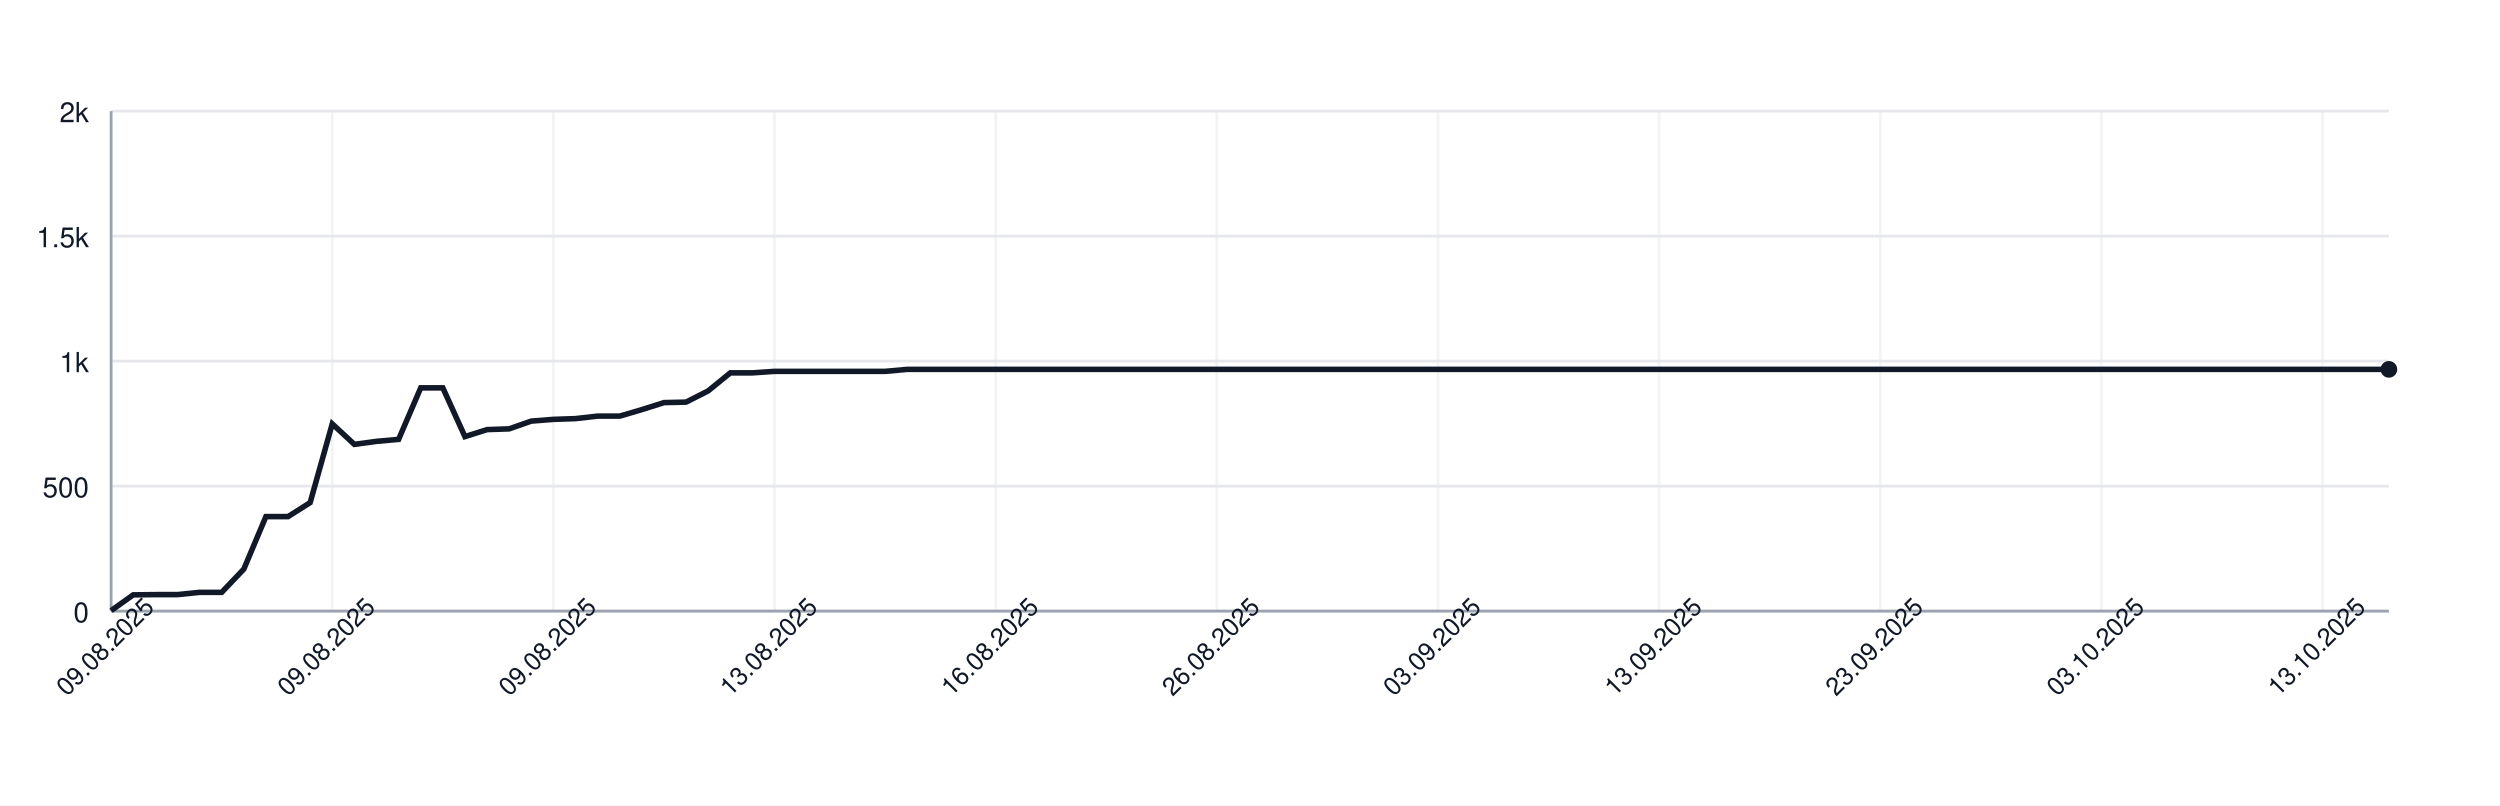
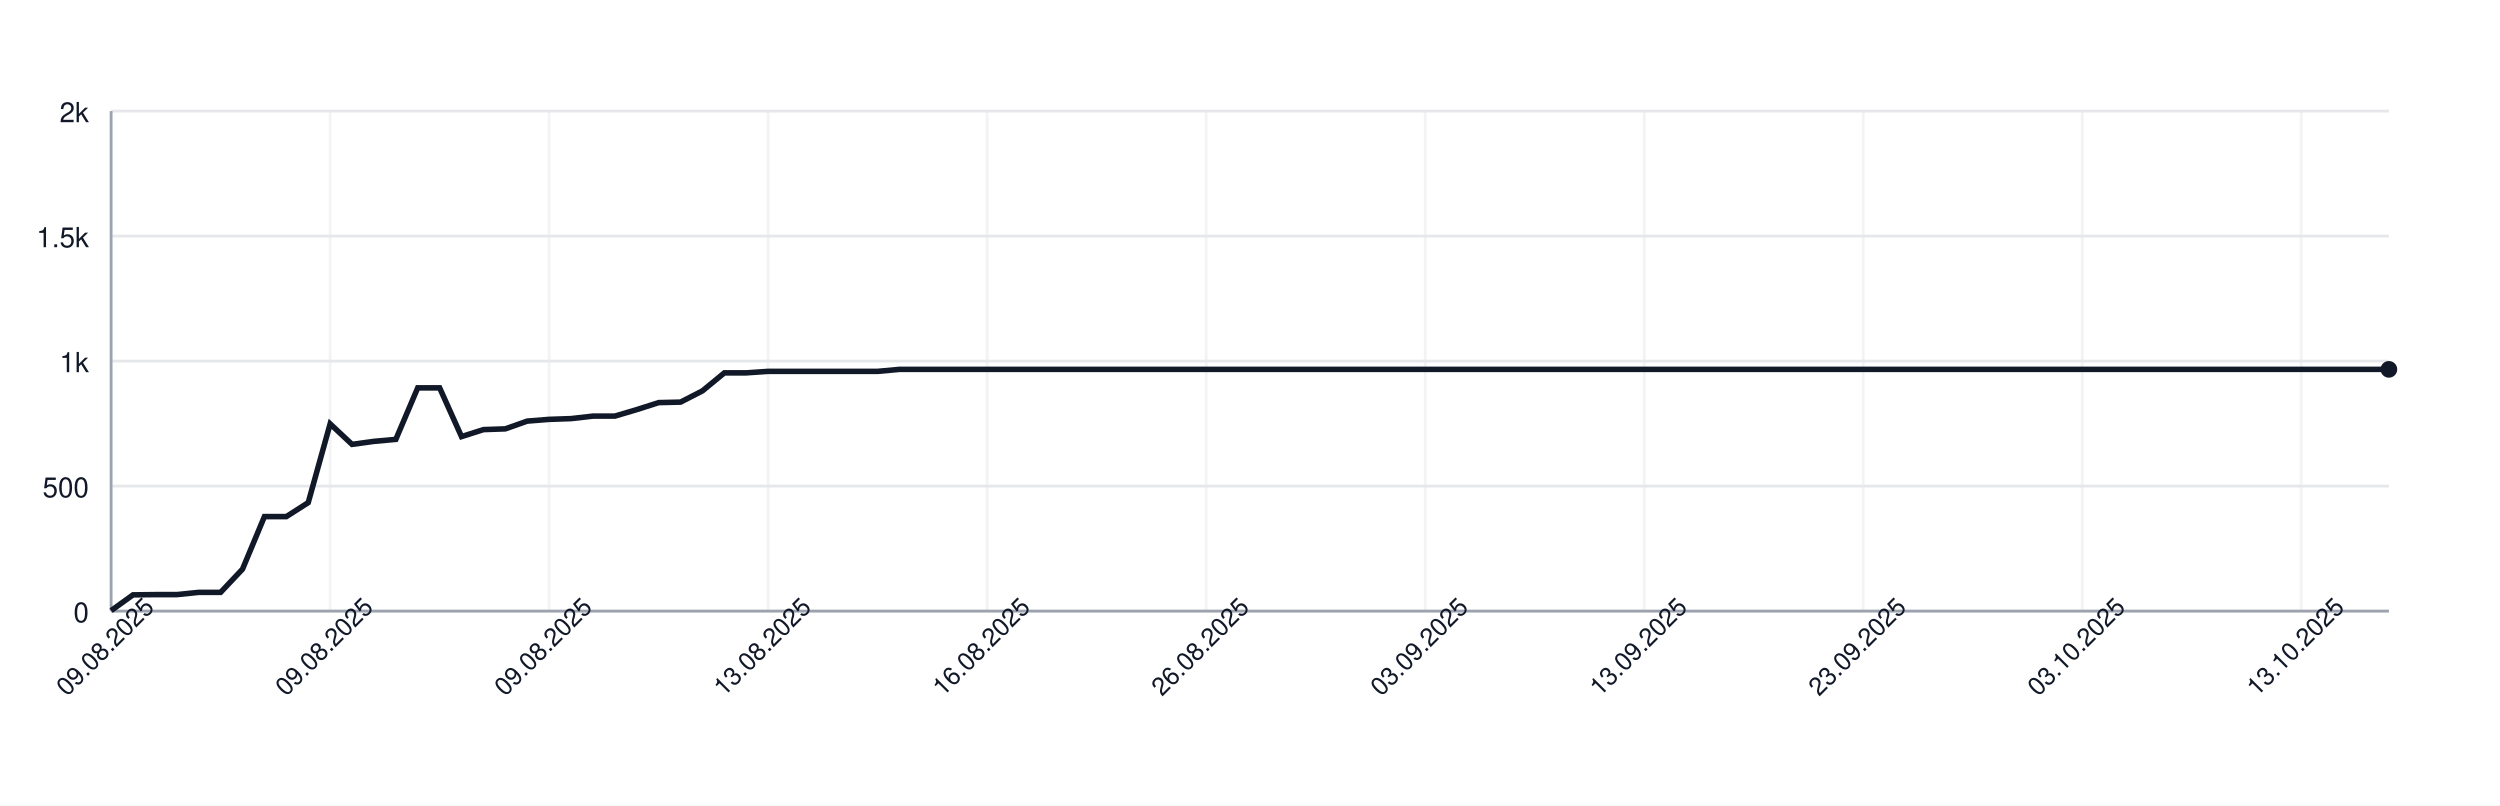
<svg xmlns="http://www.w3.org/2000/svg" width="900" height="290" style="font-family: -apple-system, BlinkMacSystemFont, 'Segoe UI', Helvetica, Arial, sans-serif;">
  <rect width="100%" height="100%" fill="white" />
  <g>
    <line x1="40" y1="220.00" x2="860" y2="220.00" stroke="#e5e7eb" />
    <text x="32" y="224.00" font-size="10" fill="#111827" text-anchor="end">0</text>
    <line x1="40" y1="175.00" x2="860" y2="175.00" stroke="#e5e7eb" />
    <text x="32" y="179.00" font-size="10" fill="#111827" text-anchor="end">500</text>
    <line x1="40" y1="130.00" x2="860" y2="130.00" stroke="#e5e7eb" />
    <text x="32" y="134.00" font-size="10" fill="#111827" text-anchor="end">1k</text>
    <line x1="40" y1="85.00" x2="860" y2="85.00" stroke="#e5e7eb" />
    <text x="32" y="89.00" font-size="10" fill="#111827" text-anchor="end">1.5k</text>
    <line x1="40" y1="40.00" x2="860" y2="40.00" stroke="#e5e7eb" />
    <text x="32" y="44.00" font-size="10" fill="#111827" text-anchor="end">2k</text>
    <line x1="40.00" y1="40" x2="40.00" y2="220" stroke="#e5e7eb" opacity="0.5" />
-     <line x1="119.61" y1="40" x2="119.61" y2="220" stroke="#e5e7eb" opacity="0.5" />
-     <line x1="199.22" y1="40" x2="199.22" y2="220" stroke="#e5e7eb" opacity="0.5" />
-     <line x1="278.83" y1="40" x2="278.83" y2="220" stroke="#e5e7eb" opacity="0.5" />
-     <line x1="358.45" y1="40" x2="358.45" y2="220" stroke="#e5e7eb" opacity="0.5" />
-     <line x1="438.06" y1="40" x2="438.06" y2="220" stroke="#e5e7eb" opacity="0.5" />
-     <line x1="517.67" y1="40" x2="517.67" y2="220" stroke="#e5e7eb" opacity="0.5" />
-     <line x1="597.28" y1="40" x2="597.28" y2="220" stroke="#e5e7eb" opacity="0.5" />
-     <line x1="676.89" y1="40" x2="676.89" y2="220" stroke="#e5e7eb" opacity="0.5" />
-     <line x1="756.50" y1="40" x2="756.50" y2="220" stroke="#e5e7eb" opacity="0.5" />
-     <line x1="836.12" y1="40" x2="836.12" y2="220" stroke="#e5e7eb" opacity="0.5" />
+     <line x1="118.85" y1="40" x2="118.85" y2="220" stroke="#e5e7eb" opacity="0.5" />
+     <line x1="197.69" y1="40" x2="197.69" y2="220" stroke="#e5e7eb" opacity="0.5" />
+     <line x1="276.54" y1="40" x2="276.54" y2="220" stroke="#e5e7eb" opacity="0.5" />
+     <line x1="355.38" y1="40" x2="355.38" y2="220" stroke="#e5e7eb" opacity="0.5" />
+     <line x1="434.23" y1="40" x2="434.23" y2="220" stroke="#e5e7eb" opacity="0.5" />
+     <line x1="513.08" y1="40" x2="513.08" y2="220" stroke="#e5e7eb" opacity="0.5" />
+     <line x1="591.92" y1="40" x2="591.92" y2="220" stroke="#e5e7eb" opacity="0.5" />
+     <line x1="670.77" y1="40" x2="670.77" y2="220" stroke="#e5e7eb" opacity="0.5" />
+     <line x1="749.62" y1="40" x2="749.62" y2="220" stroke="#e5e7eb" opacity="0.5" />
+     <line x1="828.46" y1="40" x2="828.46" y2="220" stroke="#e5e7eb" opacity="0.5" />
    <line x1="40" y1="220" x2="860" y2="220" stroke="#9ca3af" />
    <line x1="40" y1="40" x2="40" y2="220" stroke="#9ca3af" />
-     <path d="M 40.00 219.82 L 47.96 214.15 L 55.92 214.06 L 63.88 214.06 L 71.84 213.25 L 79.81 213.25 L 87.77 204.88 L 95.73 185.98 L 103.69 185.98 L 111.65 180.94 L 119.61 152.59 L 127.57 159.97 L 135.53 158.89 L 143.50 158.17 L 151.46 139.63 L 159.42 139.63 L 167.38 157.18 L 175.34 154.66 L 183.30 154.39 L 191.26 151.60 L 199.22 150.97 L 207.18 150.70 L 215.15 149.80 L 223.11 149.80 L 231.07 147.46 L 239.03 144.94 L 246.99 144.76 L 254.95 140.71 L 262.91 134.23 L 270.87 134.23 L 278.83 133.69 L 286.80 133.69 L 294.76 133.69 L 302.72 133.69 L 310.68 133.69 L 318.64 133.69 L 326.60 132.97 L 334.56 132.97 L 342.52 132.97 L 350.49 132.97 L 358.45 132.97 L 366.41 132.97 L 374.37 132.97 L 382.33 132.97 L 390.29 132.97 L 398.25 132.97 L 406.21 132.97 L 414.17 132.97 L 422.14 132.97 L 430.10 132.97 L 438.06 132.97 L 446.02 132.97 L 453.98 132.97 L 461.94 132.97 L 469.90 132.97 L 477.86 132.97 L 485.83 132.97 L 493.79 132.97 L 501.75 132.97 L 509.71 132.97 L 517.67 132.97 L 525.63 132.97 L 533.59 132.97 L 541.55 132.97 L 549.51 132.97 L 557.48 132.97 L 565.44 132.97 L 573.40 132.97 L 581.36 132.97 L 589.32 132.97 L 597.28 132.97 L 605.24 132.97 L 613.20 132.97 L 621.17 132.97 L 629.13 132.97 L 637.09 132.97 L 645.05 132.97 L 653.01 132.97 L 660.97 132.97 L 668.93 132.97 L 676.89 132.97 L 684.85 132.97 L 692.82 132.97 L 700.78 132.97 L 708.74 132.97 L 716.70 132.97 L 724.66 132.97 L 732.62 132.97 L 740.58 132.97 L 748.54 132.97 L 756.50 132.97 L 764.47 132.97 L 772.43 132.97 L 780.39 132.97 L 788.35 132.97 L 796.31 132.97 L 804.27 132.97 L 812.23 132.97 L 820.19 132.97 L 828.16 132.97 L 836.12 132.97 L 844.08 132.97 L 852.04 132.97 L 860.00 132.97" fill="none" stroke="#111827" stroke-width="2" />
+     <path d="M 40.00 219.82 L 47.88 214.15 L 55.77 214.06 L 63.65 214.06 L 71.54 213.25 L 79.42 213.25 L 87.31 204.88 L 95.19 185.98 L 103.08 185.98 L 110.96 180.94 L 118.85 152.59 L 126.73 159.97 L 134.62 158.89 L 142.50 158.17 L 150.38 139.63 L 158.27 139.63 L 166.15 157.18 L 174.04 154.66 L 181.92 154.39 L 189.81 151.60 L 197.69 150.97 L 205.58 150.70 L 213.46 149.80 L 221.35 149.80 L 229.23 147.46 L 237.12 144.94 L 245.00 144.76 L 252.88 140.71 L 260.77 134.23 L 268.65 134.23 L 276.54 133.69 L 284.42 133.69 L 292.31 133.69 L 300.19 133.69 L 308.08 133.69 L 315.96 133.69 L 323.85 132.97 L 331.73 132.97 L 339.62 132.97 L 347.50 132.97 L 355.38 132.97 L 363.27 132.97 L 371.15 132.97 L 379.04 132.97 L 386.92 132.97 L 394.81 132.97 L 402.69 132.97 L 410.58 132.97 L 418.46 132.97 L 426.35 132.97 L 434.23 132.97 L 442.12 132.97 L 450.00 132.97 L 457.88 132.97 L 465.77 132.97 L 473.65 132.97 L 481.54 132.97 L 489.42 132.97 L 497.31 132.97 L 505.19 132.97 L 513.08 132.97 L 520.96 132.97 L 528.85 132.97 L 536.73 132.97 L 544.62 132.97 L 552.50 132.97 L 560.38 132.97 L 568.27 132.97 L 576.15 132.97 L 584.04 132.97 L 591.92 132.97 L 599.81 132.97 L 607.69 132.97 L 615.58 132.97 L 623.46 132.97 L 631.35 132.97 L 639.23 132.97 L 647.12 132.97 L 655.00 132.97 L 662.88 132.97 L 670.77 132.97 L 678.65 132.97 L 686.54 132.97 L 694.42 132.97 L 702.31 132.97 L 710.19 132.97 L 718.08 132.97 L 725.96 132.97 L 733.85 132.97 L 741.73 132.97 L 749.62 132.97 L 757.50 132.97 L 765.38 132.97 L 773.27 132.97 L 781.15 132.97 L 789.04 132.97 L 796.92 132.97 L 804.81 132.97 L 812.69 132.97 L 820.58 132.97 L 828.46 132.97 L 836.35 132.97 L 844.23 132.97 L 852.12 132.97 L 860.00 132.97" fill="none" stroke="#111827" stroke-width="2" />
    <circle cx="860.00" cy="132.97" r="3" fill="#111827" />
    <text x="40.00" y="235.00" font-size="9" fill="#111827" text-anchor="middle" transform="rotate(-45 40.00 235.00)">09.08.2025</text>
-     <text x="119.61" y="235.00" font-size="9" fill="#111827" text-anchor="middle" transform="rotate(-45 119.61 235.00)">09.08.2025</text>
-     <text x="199.22" y="235.00" font-size="9" fill="#111827" text-anchor="middle" transform="rotate(-45 199.22 235.00)">09.08.2025</text>
-     <text x="278.83" y="235.00" font-size="9" fill="#111827" text-anchor="middle" transform="rotate(-45 278.83 235.00)">13.08.2025</text>
-     <text x="358.45" y="235.00" font-size="9" fill="#111827" text-anchor="middle" transform="rotate(-45 358.45 235.00)">16.08.2025</text>
-     <text x="438.06" y="235.00" font-size="9" fill="#111827" text-anchor="middle" transform="rotate(-45 438.06 235.00)">26.08.2025</text>
-     <text x="517.67" y="235.00" font-size="9" fill="#111827" text-anchor="middle" transform="rotate(-45 517.67 235.00)">03.09.2025</text>
-     <text x="597.28" y="235.00" font-size="9" fill="#111827" text-anchor="middle" transform="rotate(-45 597.28 235.00)">13.09.2025</text>
-     <text x="676.89" y="235.00" font-size="9" fill="#111827" text-anchor="middle" transform="rotate(-45 676.89 235.00)">23.09.2025</text>
-     <text x="756.50" y="235.00" font-size="9" fill="#111827" text-anchor="middle" transform="rotate(-45 756.50 235.00)">03.10.2025</text>
-     <text x="836.12" y="235.00" font-size="9" fill="#111827" text-anchor="middle" transform="rotate(-45 836.12 235.00)">13.10.2025</text>
+     <text x="118.85" y="235.00" font-size="9" fill="#111827" text-anchor="middle" transform="rotate(-45 118.85 235.00)">09.08.2025</text>
+     <text x="197.69" y="235.00" font-size="9" fill="#111827" text-anchor="middle" transform="rotate(-45 197.69 235.00)">09.08.2025</text>
+     <text x="276.54" y="235.00" font-size="9" fill="#111827" text-anchor="middle" transform="rotate(-45 276.54 235.00)">13.08.2025</text>
+     <text x="355.38" y="235.00" font-size="9" fill="#111827" text-anchor="middle" transform="rotate(-45 355.38 235.00)">16.08.2025</text>
+     <text x="434.23" y="235.00" font-size="9" fill="#111827" text-anchor="middle" transform="rotate(-45 434.23 235.00)">26.08.2025</text>
+     <text x="513.08" y="235.00" font-size="9" fill="#111827" text-anchor="middle" transform="rotate(-45 513.08 235.00)">03.09.2025</text>
+     <text x="591.92" y="235.00" font-size="9" fill="#111827" text-anchor="middle" transform="rotate(-45 591.92 235.00)">13.09.2025</text>
+     <text x="670.77" y="235.00" font-size="9" fill="#111827" text-anchor="middle" transform="rotate(-45 670.77 235.00)">23.09.2025</text>
+     <text x="749.62" y="235.00" font-size="9" fill="#111827" text-anchor="middle" transform="rotate(-45 749.62 235.00)">03.10.2025</text>
+     <text x="828.46" y="235.00" font-size="9" fill="#111827" text-anchor="middle" transform="rotate(-45 828.46 235.00)">13.10.2025</text>
  </g>
</svg>
